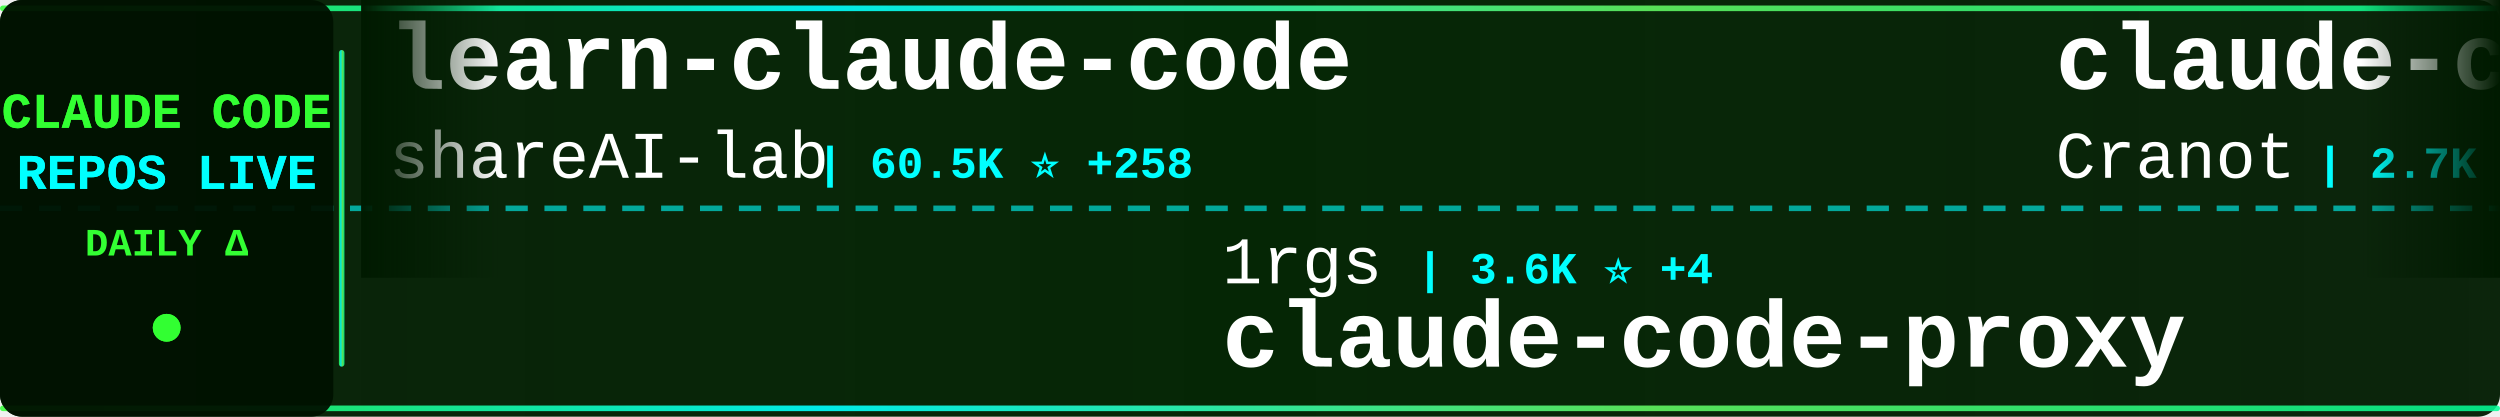
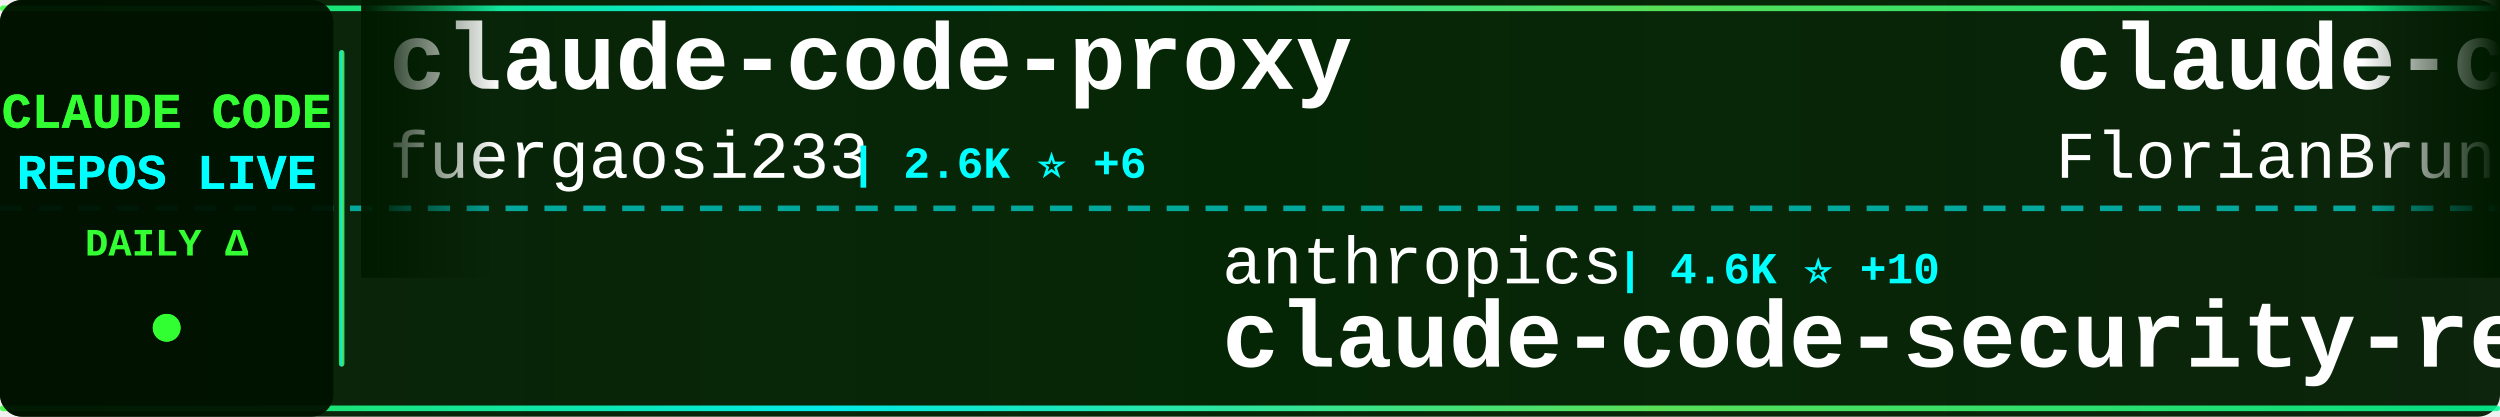
<svg xmlns="http://www.w3.org/2000/svg" width="900" height="150">
  <defs>
    <linearGradient id="tickerBg" x1="0%" y1="0%" x2="100%" y2="0%">
      <stop offset="0%" style="stop-color:#001a00;stop-opacity:0.95" />
      <stop offset="50%" style="stop-color:#002200;stop-opacity:0.98" />
      <stop offset="100%" style="stop-color:#001a00;stop-opacity:0.95" />
    </linearGradient>
    <linearGradient id="borderGrad" x1="0%" y1="0%" x2="100%" y2="0%">
      <stop offset="0%" style="stop-color:#33ff33;stop-opacity:0.85">
        <animate attributeName="stop-opacity" values="0.85;1;0.85" dur="2s" repeatCount="indefinite" />
      </stop>
      <stop offset="33%" style="stop-color:#00ffff;stop-opacity:0.9">
        <animate attributeName="stop-opacity" values="0.9;1;0.9" dur="2.2s" repeatCount="indefinite" />
      </stop>
      <stop offset="66%" style="stop-color:#66ff66;stop-opacity:0.85">
        <animate attributeName="stop-opacity" values="0.85;1;0.85" dur="1.8s" repeatCount="indefinite" />
      </stop>
      <stop offset="100%" style="stop-color:#00ff99;stop-opacity:0.85">
        <animate attributeName="stop-opacity" values="0.85;1;0.85" dur="2s" repeatCount="indefinite" />
      </stop>
    </linearGradient>
    <filter id="textGlow">
      <feGaussianBlur stdDeviation="0.1" result="coloredBlur" />
      <feMerge>
        <feMergeNode in="coloredBlur" />
        <feMergeNode in="SourceGraphic" />
      </feMerge>
    </filter>
    <filter id="metricGlow">
      <feGaussianBlur stdDeviation="0.2" result="coloredBlur" />
      <feMerge>
        <feMergeNode in="coloredBlur" />
        <feMergeNode in="SourceGraphic" />
      </feMerge>
    </filter>
    <linearGradient id="leftFade" x1="0%" y1="0%" x2="100%" y2="0%">
      <stop offset="0%" style="stop-color:#001a00;stop-opacity:1" />
      <stop offset="100%" style="stop-color:#001a00;stop-opacity:0" />
    </linearGradient>
    <linearGradient id="rightFade" x1="0%" y1="0%" x2="100%" y2="0%">
      <stop offset="0%" style="stop-color:#001a00;stop-opacity:0" />
      <stop offset="100%" style="stop-color:#001a00;stop-opacity:1" />
    </linearGradient>
  </defs>
  <rect width="900" height="150" fill="url(#tickerBg)" rx="8" />
  <rect x="0" y="2" width="900" height="2" fill="url(#borderGrad)" rx="1" />
  <rect x="0" y="146" width="900" height="2" fill="url(#borderGrad)" rx="1" />
  <line x1="0" y1="75" x2="900" y2="75" stroke="#00ffff" stroke-width="2" stroke-dasharray="8 6" opacity="0.6" />
  <rect x="0" y="0" width="120" height="150" fill="#001100" opacity="0.95" rx="8" />
  <text x="60" y="46" font-family="'Courier New', monospace" font-size="18" font-weight="bold" fill="#33ff33" text-anchor="middle" filter="url(#textGlow)">
    CLAUDE CODE
  </text>
  <text x="60" y="68" font-family="'Courier New', monospace" font-size="18" font-weight="bold" fill="#00ffff" text-anchor="middle" filter="url(#textGlow)">
    REPOS LIVE
  </text>
  <text x="60" y="92" font-family="'Courier New', monospace" font-size="14" font-weight="bold" fill="#33ff33" text-anchor="middle">
    DAILY Δ
  </text>
  <circle cx="60" cy="118" r="5" fill="#33ff33" filter="url(#metricGlow)">
    <animate attributeName="r" values="4;6;4" dur="1.5s" repeatCount="indefinite" />
    <animate attributeName="opacity" values="0.6;1;0.6" dur="1.5s" repeatCount="indefinite" />
  </circle>
  <rect x="122" y="18" width="2" height="114" fill="url(#borderGrad)" rx="1" />
  <clipPath id="tickerClip">
    <rect x="130" y="0" width="770" height="150" />
  </clipPath>
  <g clip-path="url(#tickerClip)">
    <g id="tickerItems">
      <animateTransform attributeName="transform" attributeType="XML" type="translate" from="0 0" to="-3000 0" dur="54s" repeatCount="indefinite" />
      <g transform="translate(0, 0)">
-         <text x="140" y="32" font-family="'Courier New', monospace" font-size="34" font-weight="bold" fill="#ffffff">learn-claude-code</text>
-         <text x="140" y="64" font-family="'Courier New', monospace" font-size="24" font-weight="normal" fill="#ffffff" opacity="1.0">shareAI-lab</text>
-         <text x="294" y="64" font-family="'Courier New', monospace" font-size="16" font-weight="bold" fill="#00ffff"> | 60.5K ⭐ +258</text>
+         <text x="140" y="32" font-family="'Courier New', monospace" font-size="34" font-weight="bold" fill="#ffffff">claude-code-proxy</text>
+         <text x="140" y="64" font-family="'Courier New', monospace" font-size="24" font-weight="normal" fill="#ffffff" opacity="1.0">fuergaosi233</text>
+         <text x="306" y="64" font-family="'Courier New', monospace" font-size="16" font-weight="bold" fill="#00ffff"> | 2.6K ⭐ +6</text>
      </g>
      <g transform="translate(300, 0)">
-         <text x="140" y="102" font-family="'Courier New', monospace" font-size="24" font-weight="normal" fill="#ffffff" opacity="1.0">1rgs</text>
-         <text x="210" y="102" font-family="'Courier New', monospace" font-size="16" font-weight="bold" fill="#00ffff"> | 3.6K ⭐ +4</text>
-         <text x="140" y="132" font-family="'Courier New', monospace" font-size="34" font-weight="bold" fill="#ffffff">claude-code-proxy</text>
+         <text x="140" y="102" font-family="'Courier New', monospace" font-size="24" font-weight="normal" fill="#ffffff" opacity="1.0">anthropics</text>
+         <text x="282" y="102" font-family="'Courier New', monospace" font-size="16" font-weight="bold" fill="#00ffff"> | 4.6K ⭐ +10</text>
+         <text x="140" y="132" font-family="'Courier New', monospace" font-size="34" font-weight="bold" fill="#ffffff">claude-code-security-rev...</text>
      </g>
      <g transform="translate(600, 0)">
-         <text x="140" y="32" font-family="'Courier New', monospace" font-size="34" font-weight="bold" fill="#ffffff">claude-code-guide</text>
-         <text x="140" y="64" font-family="'Courier New', monospace" font-size="24" font-weight="normal" fill="#ffffff" opacity="1.0">Cranot</text>
-         <text x="234" y="64" font-family="'Courier New', monospace" font-size="16" font-weight="bold" fill="#00ffff"> | 2.7K ⭐ +8</text>
+         <text x="140" y="32" font-family="'Courier New', monospace" font-size="34" font-weight="bold" fill="#ffffff">claude-code-ultimate-gui...</text>
+         <text x="140" y="64" font-family="'Courier New', monospace" font-size="24" font-weight="normal" fill="#ffffff" opacity="1.0">FlorianBruniaux</text>
+         <text x="342" y="64" font-family="'Courier New', monospace" font-size="16" font-weight="bold" fill="#00ffff"> | 4.3K ⭐ +9</text>
      </g>
      <g transform="translate(900, 0)">
-         <text x="140" y="102" font-family="'Courier New', monospace" font-size="24" font-weight="normal" fill="#ffffff" opacity="1.0">LING71671</text>
-         <text x="270" y="102" font-family="'Courier New', monospace" font-size="16" font-weight="bold" fill="#00ffff"> | 830 ⭐ +1</text>
-         <text x="140" y="132" font-family="'Courier New', monospace" font-size="34" font-weight="bold" fill="#ffffff">Open-ClaudeCode</text>
+         <text x="140" y="102" font-family="'Courier New', monospace" font-size="24" font-weight="normal" fill="#ffffff" opacity="1.0">Piebald-AI</text>
+         <text x="282" y="102" font-family="'Courier New', monospace" font-size="16" font-weight="bold" fill="#00ffff"> | 10.2K ⭐ +20</text>
+         <text x="140" y="132" font-family="'Courier New', monospace" font-size="34" font-weight="bold" fill="#ffffff">claude-code-system-promp...</text>
      </g>
      <g transform="translate(1200, 0)">
-         <text x="140" y="32" font-family="'Courier New', monospace" font-size="34" font-weight="bold" fill="#ffffff">claude-code-sourcemap</text>
-         <text x="140" y="64" font-family="'Courier New', monospace" font-size="24" font-weight="normal" fill="#ffffff" opacity="1.0">ChinaSiro</text>
-         <text x="270" y="64" font-family="'Courier New', monospace" font-size="16" font-weight="bold" fill="#00ffff"> | 9.2K ⭐ +8</text>
+         <text x="140" y="32" font-family="'Courier New', monospace" font-size="34" font-weight="bold" fill="#ffffff">claude-code-tips</text>
+         <text x="140" y="64" font-family="'Courier New', monospace" font-size="24" font-weight="normal" fill="#ffffff" opacity="1.0">ykdojo</text>
+         <text x="234" y="64" font-family="'Courier New', monospace" font-size="16" font-weight="bold" fill="#00ffff"> | 8.3K ⭐ +33</text>
      </g>
      <g transform="translate(1500, 0)">
+         <text x="140" y="102" font-family="'Courier New', monospace" font-size="24" font-weight="normal" fill="#ffffff" opacity="1.0">Windy3f3f3f3f</text>
+         <text x="318" y="102" font-family="'Courier New', monospace" font-size="16" font-weight="bold" fill="#00ffff"> | 1.2K ⭐ +8</text>
+         <text x="140" y="132" font-family="'Courier New', monospace" font-size="34" font-weight="bold" fill="#ffffff">claude-code-from-scratch</text>
+       </g>
+       <g transform="translate(1800, 0)">
+         <text x="140" y="32" font-family="'Courier New', monospace" font-size="34" font-weight="bold" fill="#ffffff">claude-code-tudou</text>
+         <text x="140" y="64" font-family="'Courier New', monospace" font-size="24" font-weight="normal" fill="#ffffff" opacity="1.0">AICoderTudou</text>
+         <text x="306" y="64" font-family="'Courier New', monospace" font-size="16" font-weight="bold" fill="#00ffff"> | 501 ⭐</text>
+       </g>
+       <g transform="translate(2100, 0)">
+         <text x="140" y="102" font-family="'Courier New', monospace" font-size="24" font-weight="normal" fill="#ffffff" opacity="1.0">darcyegb</text>
+         <text x="258" y="102" font-family="'Courier New', monospace" font-size="16" font-weight="bold" fill="#00ffff"> | 693 ⭐ +2</text>
+         <text x="140" y="132" font-family="'Courier New', monospace" font-size="34" font-weight="bold" fill="#ffffff">ClaudeCodeAgents</text>
+       </g>
+       <g transform="translate(2400, 0)">
+         <text x="140" y="32" font-family="'Courier New', monospace" font-size="34" font-weight="bold" fill="#ffffff">cc-switch</text>
+         <text x="140" y="64" font-family="'Courier New', monospace" font-size="24" font-weight="normal" fill="#ffffff" opacity="1.0">farion1231</text>
+         <text x="282" y="64" font-family="'Courier New', monospace" font-size="16" font-weight="bold" fill="#00ffff"> | 70.8K ⭐ +1.0K</text>
+       </g>
+       <g transform="translate(2700, 0)">
        <text x="140" y="102" font-family="'Courier New', monospace" font-size="24" font-weight="normal" fill="#ffffff" opacity="1.0">sickn33</text>
-         <text x="246" y="102" font-family="'Courier New', monospace" font-size="16" font-weight="bold" fill="#00ffff"> | 37.5K ⭐ +91</text>
+         <text x="246" y="102" font-family="'Courier New', monospace" font-size="16" font-weight="bold" fill="#00ffff"> | 37.5K ⭐ +90</text>
        <text x="140" y="132" font-family="'Courier New', monospace" font-size="34" font-weight="bold" fill="#ffffff">antigravity-awesome-skil...</text>
      </g>
-       <g transform="translate(1800, 0)">
-         <text x="140" y="32" font-family="'Courier New', monospace" font-size="34" font-weight="bold" fill="#ffffff">Claude-Code-Source-Study</text>
-         <text x="140" y="64" font-family="'Courier New', monospace" font-size="24" font-weight="normal" fill="#ffffff" opacity="1.0">luyao618</text>
-         <text x="258" y="64" font-family="'Courier New', monospace" font-size="16" font-weight="bold" fill="#00ffff"> | 1.4K ⭐ +9</text>
-       </g>
-       <g transform="translate(2100, 0)">
-         <text x="140" y="102" font-family="'Courier New', monospace" font-size="24" font-weight="normal" fill="#ffffff" opacity="1.0">sugyan</text>
-         <text x="234" y="102" font-family="'Courier New', monospace" font-size="16" font-weight="bold" fill="#00ffff"> | 1.1K ⭐ +1</text>
-         <text x="140" y="132" font-family="'Courier New', monospace" font-size="34" font-weight="bold" fill="#ffffff">claude-code-webui</text>
-       </g>
-       <g transform="translate(2400, 0)">
-         <text x="140" y="32" font-family="'Courier New', monospace" font-size="34" font-weight="bold" fill="#ffffff">nanoclaw</text>
-         <text x="140" y="64" font-family="'Courier New', monospace" font-size="24" font-weight="normal" fill="#ffffff" opacity="1.0">nanocoai</text>
-         <text x="258" y="64" font-family="'Courier New', monospace" font-size="16" font-weight="bold" fill="#00ffff"> | 28.9K ⭐ +26</text>
-       </g>
-       <g transform="translate(2700, 0)">
-         <text x="140" y="102" font-family="'Courier New', monospace" font-size="24" font-weight="normal" fill="#ffffff" opacity="1.0">chauncygu</text>
-         <text x="270" y="102" font-family="'Courier New', monospace" font-size="16" font-weight="bold" fill="#00ffff"> | 2.4K ⭐ +3</text>
-         <text x="140" y="132" font-family="'Courier New', monospace" font-size="34" font-weight="bold" fill="#ffffff">collection-claude-code-s...</text>
-       </g>
      <g transform="translate(3000, 0)">
-         <text x="140" y="32" font-family="'Courier New', monospace" font-size="34" font-weight="bold" fill="#ffffff">learn-claude-code</text>
-         <text x="140" y="64" font-family="'Courier New', monospace" font-size="24" font-weight="normal" fill="#ffffff" opacity="1.0">shareAI-lab</text>
-         <text x="294" y="64" font-family="'Courier New', monospace" font-size="16" font-weight="bold" fill="#00ffff"> | 60.5K ⭐ +258</text>
+         <text x="140" y="32" font-family="'Courier New', monospace" font-size="34" font-weight="bold" fill="#ffffff">claude-code-proxy</text>
+         <text x="140" y="64" font-family="'Courier New', monospace" font-size="24" font-weight="normal" fill="#ffffff" opacity="1.0">fuergaosi233</text>
+         <text x="306" y="64" font-family="'Courier New', monospace" font-size="16" font-weight="bold" fill="#00ffff"> | 2.6K ⭐ +6</text>
      </g>
      <g transform="translate(3300, 0)">
-         <text x="140" y="102" font-family="'Courier New', monospace" font-size="24" font-weight="normal" fill="#ffffff" opacity="1.0">1rgs</text>
-         <text x="210" y="102" font-family="'Courier New', monospace" font-size="16" font-weight="bold" fill="#00ffff"> | 3.6K ⭐ +4</text>
-         <text x="140" y="132" font-family="'Courier New', monospace" font-size="34" font-weight="bold" fill="#ffffff">claude-code-proxy</text>
+         <text x="140" y="102" font-family="'Courier New', monospace" font-size="24" font-weight="normal" fill="#ffffff" opacity="1.0">anthropics</text>
+         <text x="282" y="102" font-family="'Courier New', monospace" font-size="16" font-weight="bold" fill="#00ffff"> | 4.6K ⭐ +10</text>
+         <text x="140" y="132" font-family="'Courier New', monospace" font-size="34" font-weight="bold" fill="#ffffff">claude-code-security-rev...</text>
      </g>
      <g transform="translate(3600, 0)">
-         <text x="140" y="32" font-family="'Courier New', monospace" font-size="34" font-weight="bold" fill="#ffffff">claude-code-guide</text>
-         <text x="140" y="64" font-family="'Courier New', monospace" font-size="24" font-weight="normal" fill="#ffffff" opacity="1.0">Cranot</text>
-         <text x="234" y="64" font-family="'Courier New', monospace" font-size="16" font-weight="bold" fill="#00ffff"> | 2.7K ⭐ +8</text>
+         <text x="140" y="32" font-family="'Courier New', monospace" font-size="34" font-weight="bold" fill="#ffffff">claude-code-ultimate-gui...</text>
+         <text x="140" y="64" font-family="'Courier New', monospace" font-size="24" font-weight="normal" fill="#ffffff" opacity="1.0">FlorianBruniaux</text>
+         <text x="342" y="64" font-family="'Courier New', monospace" font-size="16" font-weight="bold" fill="#00ffff"> | 4.3K ⭐ +9</text>
      </g>
      <g transform="translate(3900, 0)">
-         <text x="140" y="102" font-family="'Courier New', monospace" font-size="24" font-weight="normal" fill="#ffffff" opacity="1.0">LING71671</text>
-         <text x="270" y="102" font-family="'Courier New', monospace" font-size="16" font-weight="bold" fill="#00ffff"> | 830 ⭐ +1</text>
-         <text x="140" y="132" font-family="'Courier New', monospace" font-size="34" font-weight="bold" fill="#ffffff">Open-ClaudeCode</text>
+         <text x="140" y="102" font-family="'Courier New', monospace" font-size="24" font-weight="normal" fill="#ffffff" opacity="1.0">Piebald-AI</text>
+         <text x="282" y="102" font-family="'Courier New', monospace" font-size="16" font-weight="bold" fill="#00ffff"> | 10.2K ⭐ +20</text>
+         <text x="140" y="132" font-family="'Courier New', monospace" font-size="34" font-weight="bold" fill="#ffffff">claude-code-system-promp...</text>
      </g>
    </g>
  </g>
  <rect x="130" y="0" width="50" height="100" fill="url(#leftFade)" />
  <rect x="850" y="0" width="50" height="100" fill="url(#rightFade)" />
</svg>
